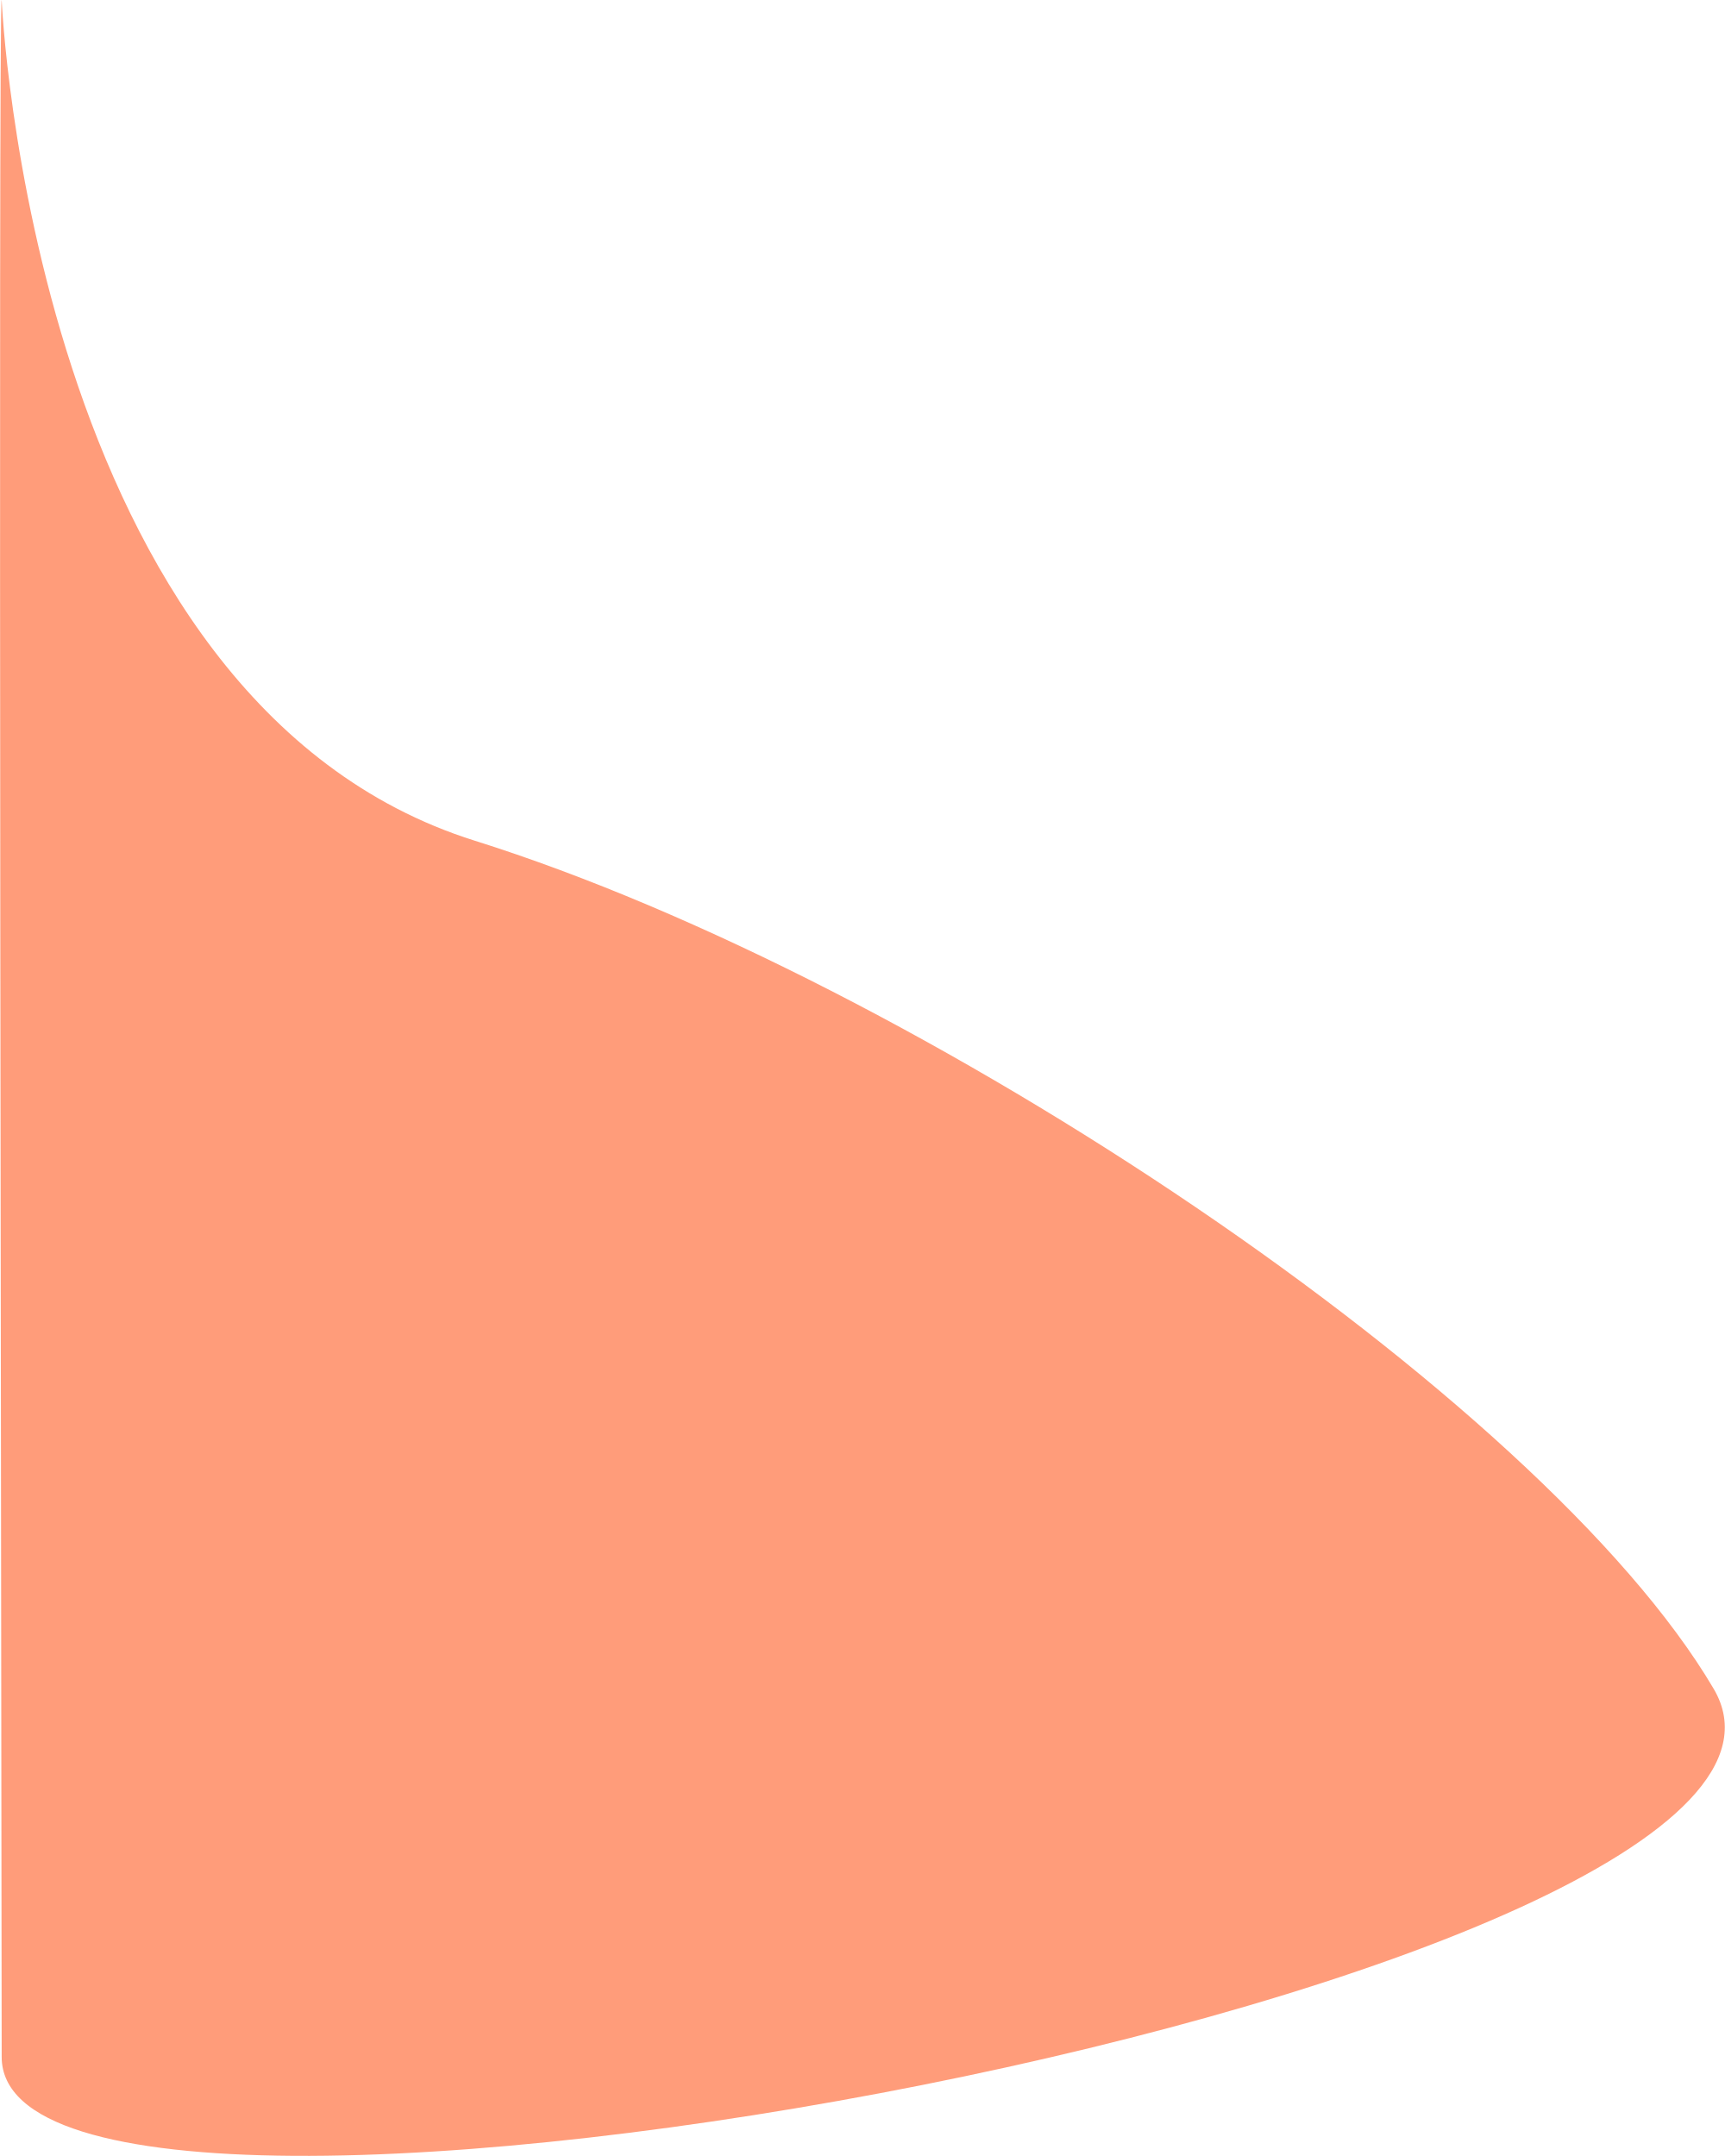
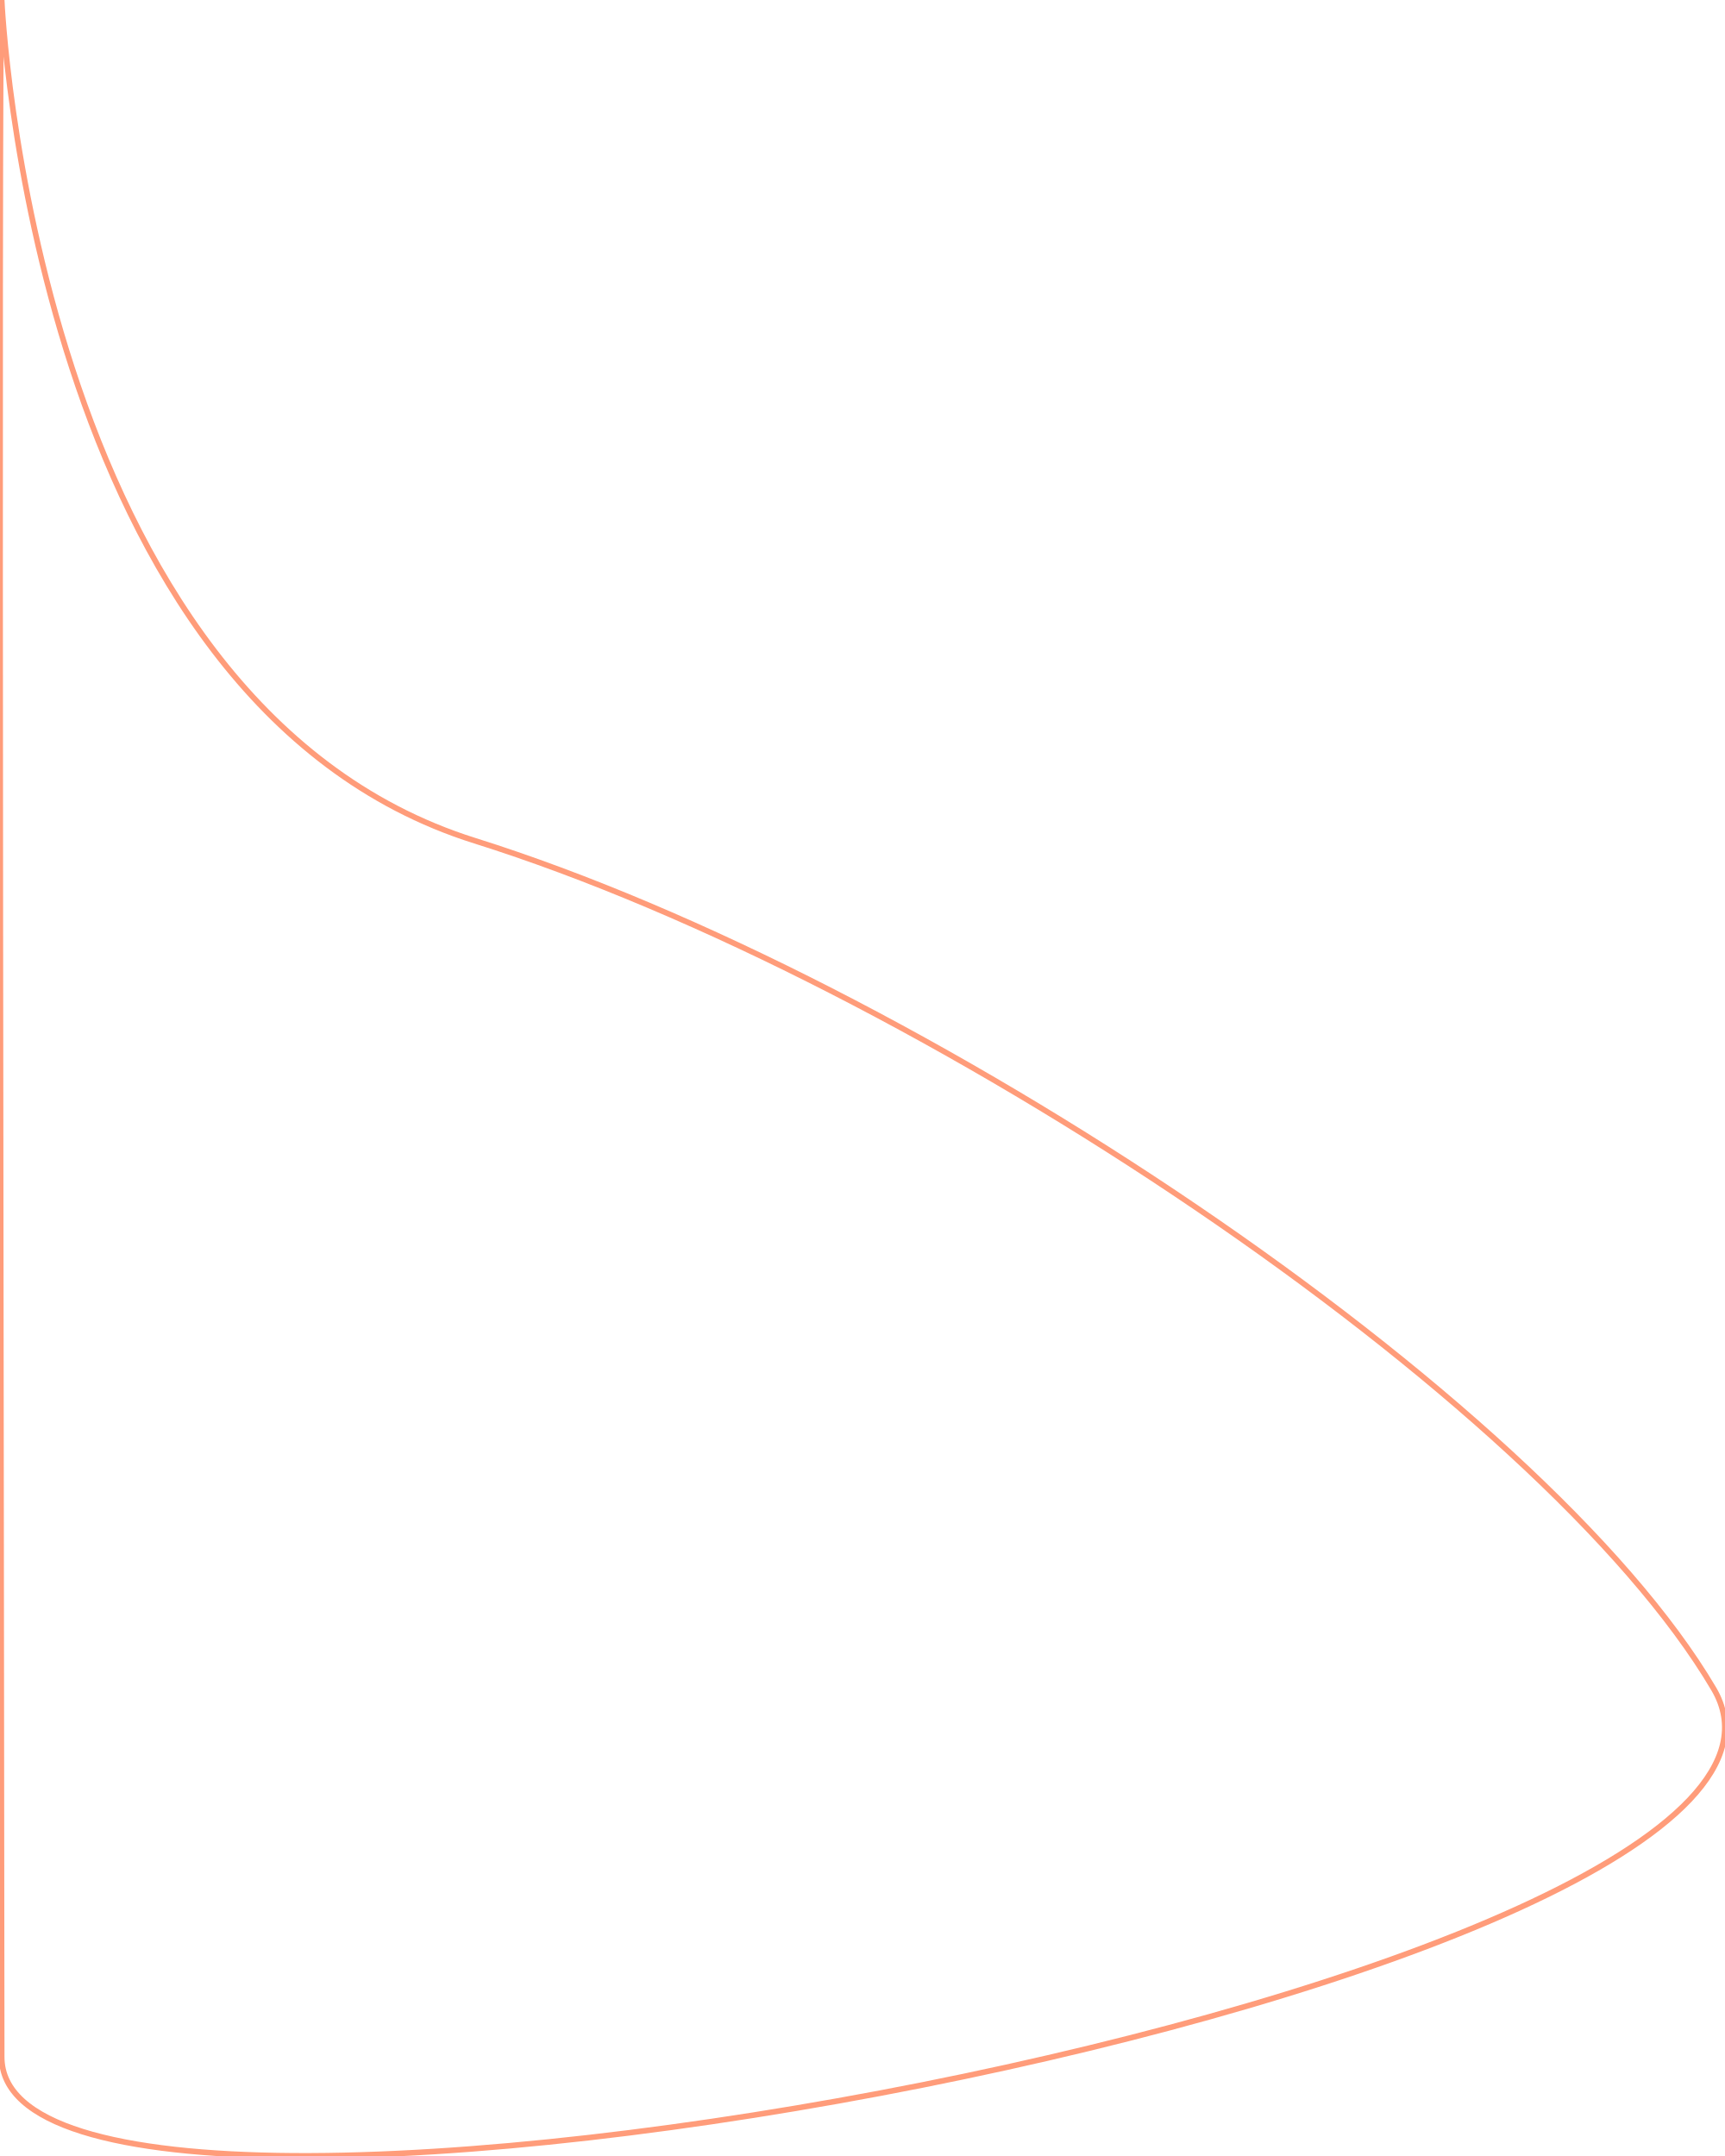
<svg xmlns="http://www.w3.org/2000/svg" viewBox="0 0 614.6 768.3">
-   <path fill="#ff9c7a" d="M.6 0s10.7 250 168.6 299.6 380 198 441.4 302.2S.6 830.4.6 733-.7-.5.6 0z" data-name="Path 29" />
+   <path fill="none" stroke-width="2" stroke="#ff9c7a" d="M.6 0s10.7 250 168.6 299.6 380 198 441.4 302.2S.6 830.4.6 733-.7-.5.6 0z" data-name="Path 29" />
</svg>
